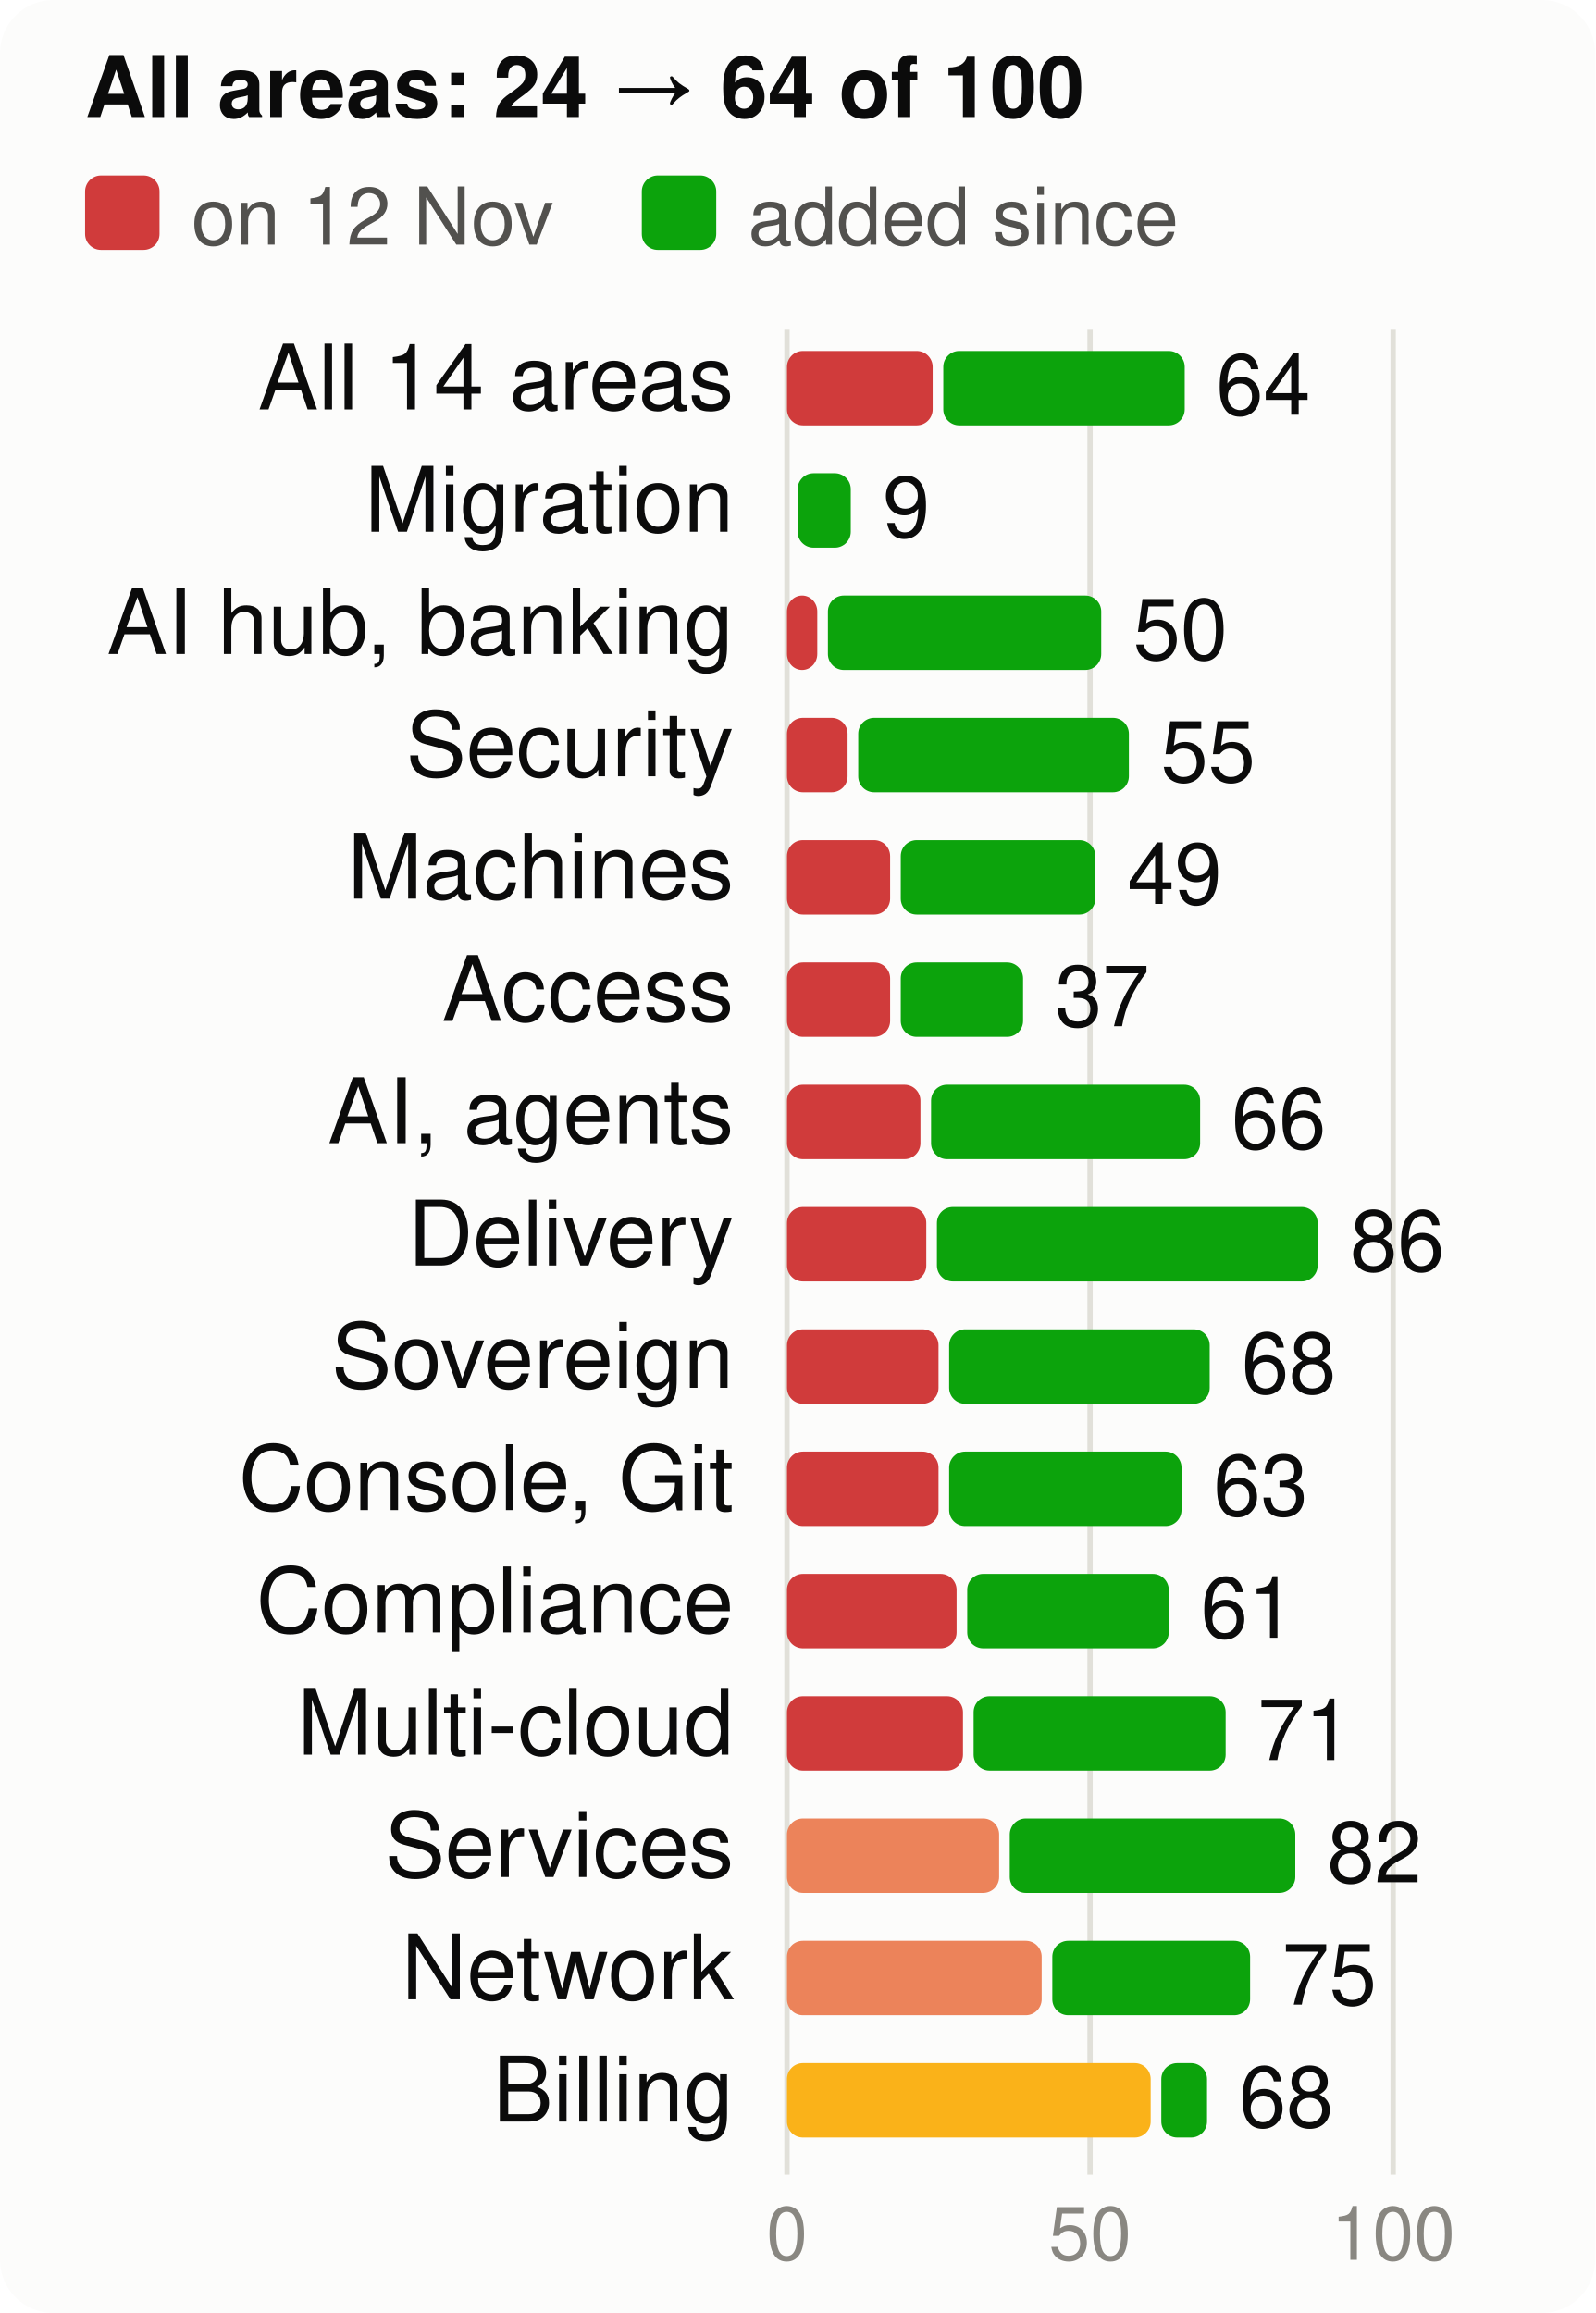
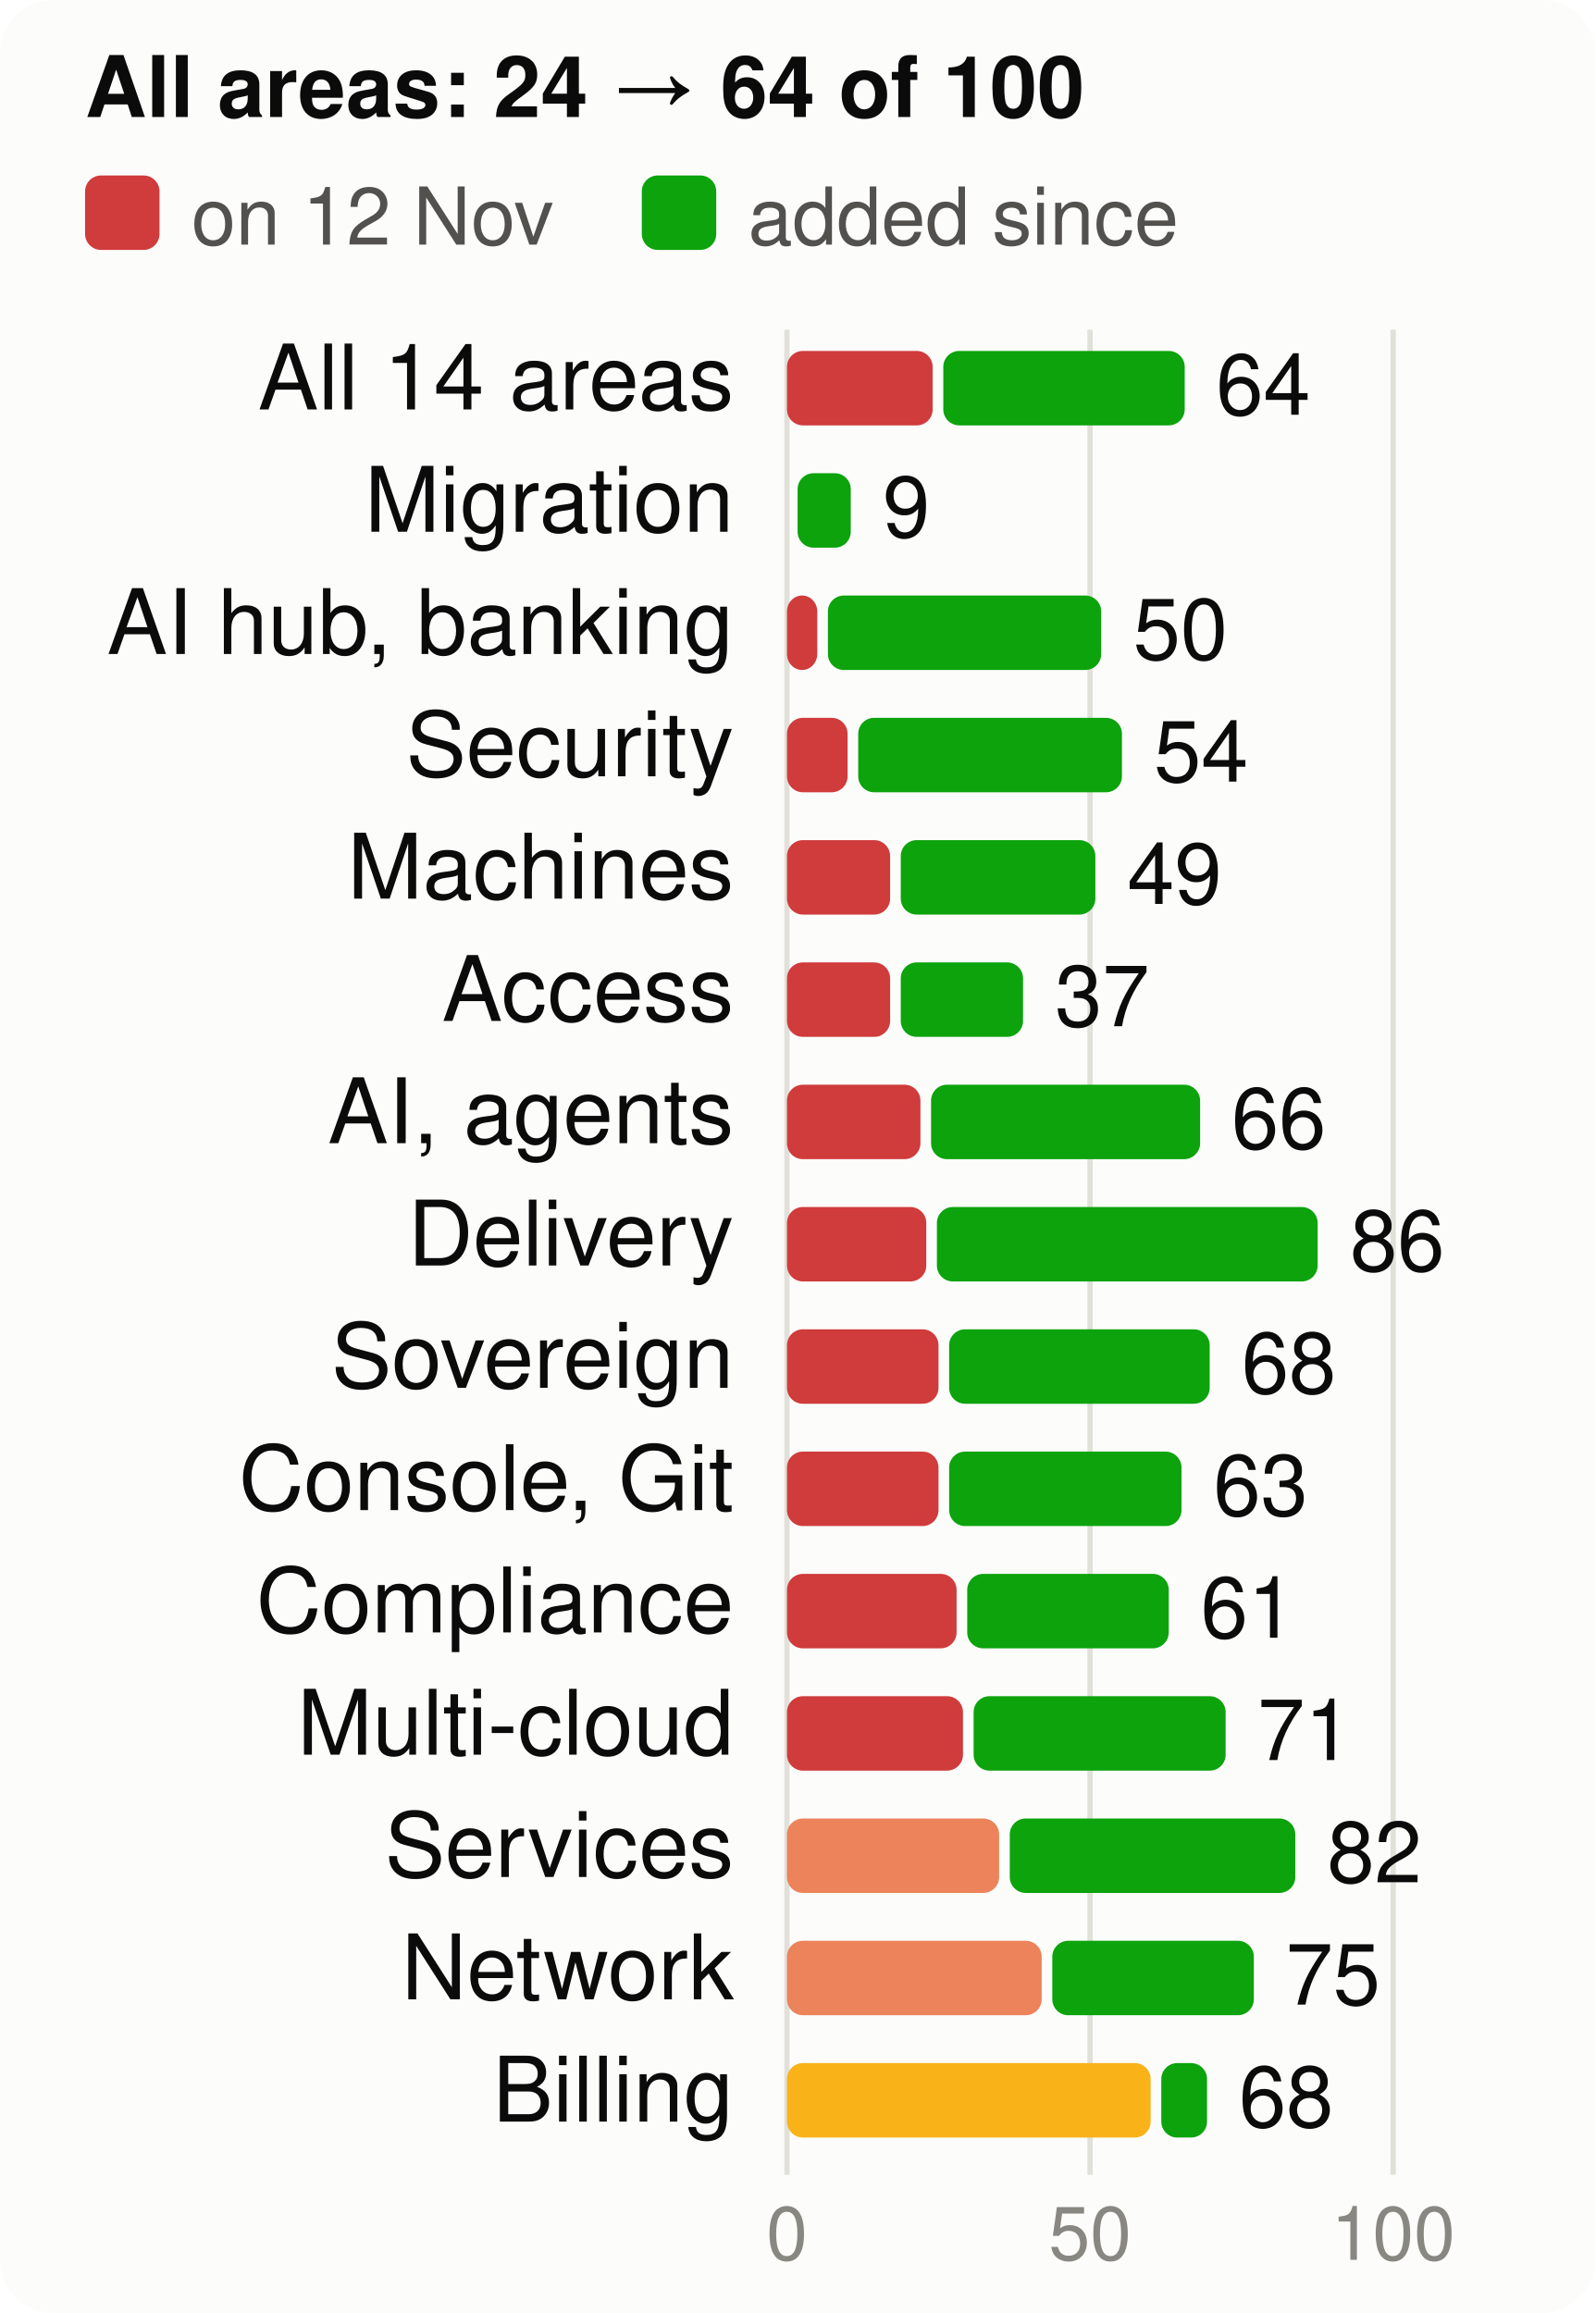
<svg xmlns="http://www.w3.org/2000/svg" viewBox="0 0 300 435" width="300" height="435" font-family="system-ui,-apple-system,Segoe UI,Helvetica,Arial,sans-serif" font-size="18" role="img" aria-label="Score per product area, at the start and now, of 100">
  <style>.h{paint-order:stroke;stroke:#fcfcfb;stroke-width:3px;stroke-linejoin:round}.rg{stroke:#fcfcfb}@media (prefers-color-scheme: dark){.bg{fill:#1a1a19}.t1{fill:#f0efec}.t2{fill:#c3c2b7}.gr{stroke:#2c2c2a}.ax{stroke:#383835}.ld{stroke:#383835}.br{stroke:#c3c2b7}.m{stroke:#3987e5}.dp{stroke:#d95926}.v{stroke:#199e70}.i2{stroke:#c3c2b7}.i1{stroke:#f0efec}.f1{fill:#3987e5}.f2{fill:#d95926}.f3{fill:#199e70}.f4{fill:#c98500}.ev{fill:#c3c2b7}.inv{fill:#1a1a19}.done{fill:#cde2fb}.todo{fill:#52514e}.tile{fill:#262624}.h,.rg{stroke:#1a1a19}}</style>
  <rect width="300" height="435" rx="10" class="bg" fill="#fcfcfb" />
  <text x="16" y="22" class="t1" fill="#0b0b0b" font-size="16" font-weight="700">All areas: 24 → 64 of 100</text>
  <rect x="16" y="33" width="14" height="14" rx="3" class="crit" fill="#d03b3b" />
  <text x="36" y="46" class="t2" fill="#52514e" font-size="15">on 12 Nov</text>
  <rect x="120.7" y="33" width="14" height="14" rx="3" class="gain" fill="#0ca30c" />
  <text x="140.7" y="46" class="t2" fill="#52514e" font-size="15">added since</text>
  <line x1="148.0" x2="148.0" y1="62" y2="409" class="gr" stroke="#e1e0d9" />
  <text x="148.0" y="425" text-anchor="middle" class="t3" fill="#898781" font-size="14">0</text>
  <line x1="205.0" x2="205.0" y1="62" y2="409" class="gr" stroke="#e1e0d9" />
  <text x="205.0" y="425" text-anchor="middle" class="t3" fill="#898781" font-size="14">50</text>
  <line x1="262.0" x2="262.0" y1="62" y2="409" class="gr" stroke="#e1e0d9" />
  <text x="262.0" y="425" text-anchor="middle" class="t3" fill="#898781" font-size="14">100</text>
  <text x="138" y="77" text-anchor="end" class="t1" fill="#0b0b0b" font-size="17">All 14 areas</text>
  <rect x="148" y="66" width="27.4" height="14" rx="3" class="crit" fill="#d03b3b" />
  <rect x="177.4" y="66" width="45.4" height="14" rx="3" class="gain" fill="#0ca30c" />
  <text x="228.7" y="78" class="t1" fill="#0b0b0b" font-size="16">64</text>
  <text x="138" y="100" text-anchor="end" class="t1" fill="#0b0b0b" font-size="17">Migration</text>
  <rect x="150.0" y="89" width="10.0" height="14" rx="3" class="gain" fill="#0ca30c" />
  <text x="166.0" y="101" class="t1" fill="#0b0b0b" font-size="16">9</text>
  <text x="138" y="123" text-anchor="end" class="t1" fill="#0b0b0b" font-size="17">AI hub, banking</text>
  <rect x="148" y="112" width="5.7" height="14" rx="3" class="crit" fill="#d03b3b" />
  <rect x="155.7" y="112" width="51.4" height="14" rx="3" class="gain" fill="#0ca30c" />
  <text x="213.1" y="124" class="t1" fill="#0b0b0b" font-size="16">50</text>
  <text x="138" y="146" text-anchor="end" class="t1" fill="#0b0b0b" font-size="17">Security</text>
  <rect x="148" y="135" width="11.4" height="14" rx="3" class="crit" fill="#d03b3b" />
-   <rect x="161.4" y="135" width="50.9" height="14" rx="3" class="gain" fill="#0ca30c" />
-   <text x="218.3" y="147" class="t1" fill="#0b0b0b" font-size="16">55</text>
+   <rect x="161.4" y="135" width="49.6" height="14" rx="3" class="gain" fill="#0ca30c" />
+   <text x="217.0" y="147" class="t1" fill="#0b0b0b" font-size="16">54</text>
  <text x="138" y="169" text-anchor="end" class="t1" fill="#0b0b0b" font-size="17">Machines</text>
  <rect x="148" y="158" width="19.4" height="14" rx="3" class="crit" fill="#d03b3b" />
  <rect x="169.4" y="158" width="36.6" height="14" rx="3" class="gain" fill="#0ca30c" />
  <text x="212.0" y="170" class="t1" fill="#0b0b0b" font-size="16">49</text>
  <text x="138" y="192" text-anchor="end" class="t1" fill="#0b0b0b" font-size="17">Access</text>
  <rect x="148" y="181" width="19.4" height="14" rx="3" class="crit" fill="#d03b3b" />
  <rect x="169.4" y="181" width="23.0" height="14" rx="3" class="gain" fill="#0ca30c" />
  <text x="198.4" y="193" class="t1" fill="#0b0b0b" font-size="16">37</text>
  <text x="138" y="215" text-anchor="end" class="t1" fill="#0b0b0b" font-size="17">AI, agents</text>
  <rect x="148" y="204" width="25.1" height="14" rx="3" class="crit" fill="#d03b3b" />
  <rect x="175.1" y="204" width="50.6" height="14" rx="3" class="gain" fill="#0ca30c" />
  <text x="231.6" y="216" class="t1" fill="#0b0b0b" font-size="16">66</text>
  <text x="138" y="238" text-anchor="end" class="t1" fill="#0b0b0b" font-size="17">Delivery</text>
  <rect x="148" y="227" width="26.2" height="14" rx="3" class="crit" fill="#d03b3b" />
  <rect x="176.2" y="227" width="71.6" height="14" rx="3" class="gain" fill="#0ca30c" />
  <text x="253.9" y="239" class="t1" fill="#0b0b0b" font-size="16">86</text>
  <text x="138" y="261" text-anchor="end" class="t1" fill="#0b0b0b" font-size="17">Sovereign</text>
  <rect x="148" y="250" width="28.5" height="14" rx="3" class="crit" fill="#d03b3b" />
  <rect x="178.5" y="250" width="49.0" height="14" rx="3" class="gain" fill="#0ca30c" />
  <text x="233.5" y="262" class="t1" fill="#0b0b0b" font-size="16">68</text>
  <text x="138" y="284" text-anchor="end" class="t1" fill="#0b0b0b" font-size="17">Console, Git</text>
  <rect x="148" y="273" width="28.5" height="14" rx="3" class="crit" fill="#d03b3b" />
  <rect x="178.5" y="273" width="43.7" height="14" rx="3" class="gain" fill="#0ca30c" />
  <text x="228.2" y="285" class="t1" fill="#0b0b0b" font-size="16">63</text>
  <text x="138" y="307" text-anchor="end" class="t1" fill="#0b0b0b" font-size="17">Compliance</text>
  <rect x="148" y="296" width="31.9" height="14" rx="3" class="crit" fill="#d03b3b" />
  <rect x="181.9" y="296" width="37.9" height="14" rx="3" class="gain" fill="#0ca30c" />
  <text x="225.8" y="308" class="t1" fill="#0b0b0b" font-size="16">61</text>
  <text x="138" y="330" text-anchor="end" class="t1" fill="#0b0b0b" font-size="17">Multi-cloud</text>
  <rect x="148" y="319" width="33.1" height="14" rx="3" class="crit" fill="#d03b3b" />
  <rect x="183.1" y="319" width="47.4" height="14" rx="3" class="gain" fill="#0ca30c" />
  <text x="236.5" y="331" class="t1" fill="#0b0b0b" font-size="16">71</text>
  <text x="138" y="353" text-anchor="end" class="t1" fill="#0b0b0b" font-size="17">Services</text>
  <rect x="148" y="342" width="39.9" height="14" rx="3" class="ser" fill="#ec835a" />
  <rect x="189.9" y="342" width="53.7" height="14" rx="3" class="gain" fill="#0ca30c" />
  <text x="249.6" y="354" class="t1" fill="#0b0b0b" font-size="16">82</text>
  <text x="138" y="376" text-anchor="end" class="t1" fill="#0b0b0b" font-size="17">Network</text>
  <rect x="148" y="365" width="47.9" height="14" rx="3" class="ser" fill="#ec835a" />
-   <rect x="197.9" y="365" width="37.2" height="14" rx="3" class="gain" fill="#0ca30c" />
-   <text x="241.1" y="377" class="t1" fill="#0b0b0b" font-size="16">75</text>
+   <rect x="197.9" y="365" width="37.9" height="14" rx="3" class="gain" fill="#0ca30c" />
+   <text x="241.8" y="377" class="t1" fill="#0b0b0b" font-size="16">75</text>
  <text x="138" y="399" text-anchor="end" class="t1" fill="#0b0b0b" font-size="17">Billing</text>
  <rect x="148" y="388" width="68.4" height="14" rx="3" class="warn" fill="#fab219" />
  <rect x="218.4" y="388" width="8.6" height="14" rx="3" class="gain" fill="#0ca30c" />
  <text x="233.0" y="400" class="t1" fill="#0b0b0b" font-size="16">68</text>
</svg>
